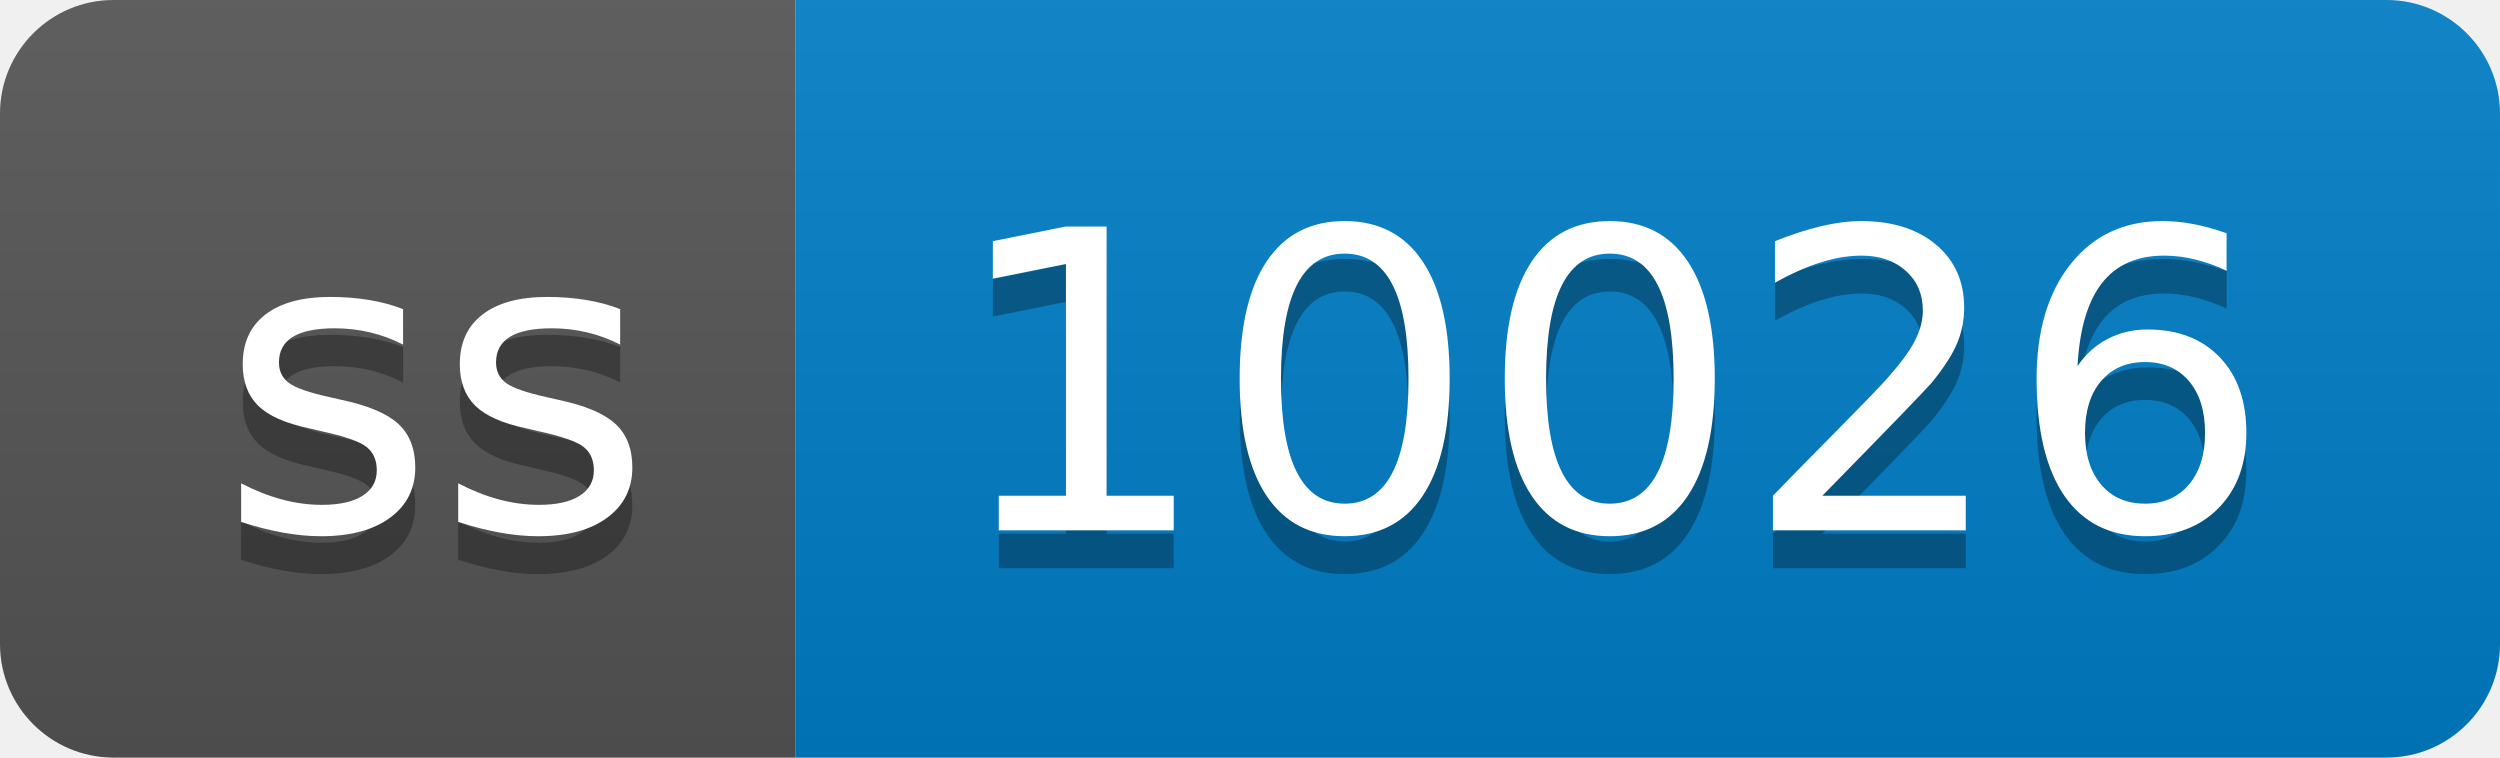
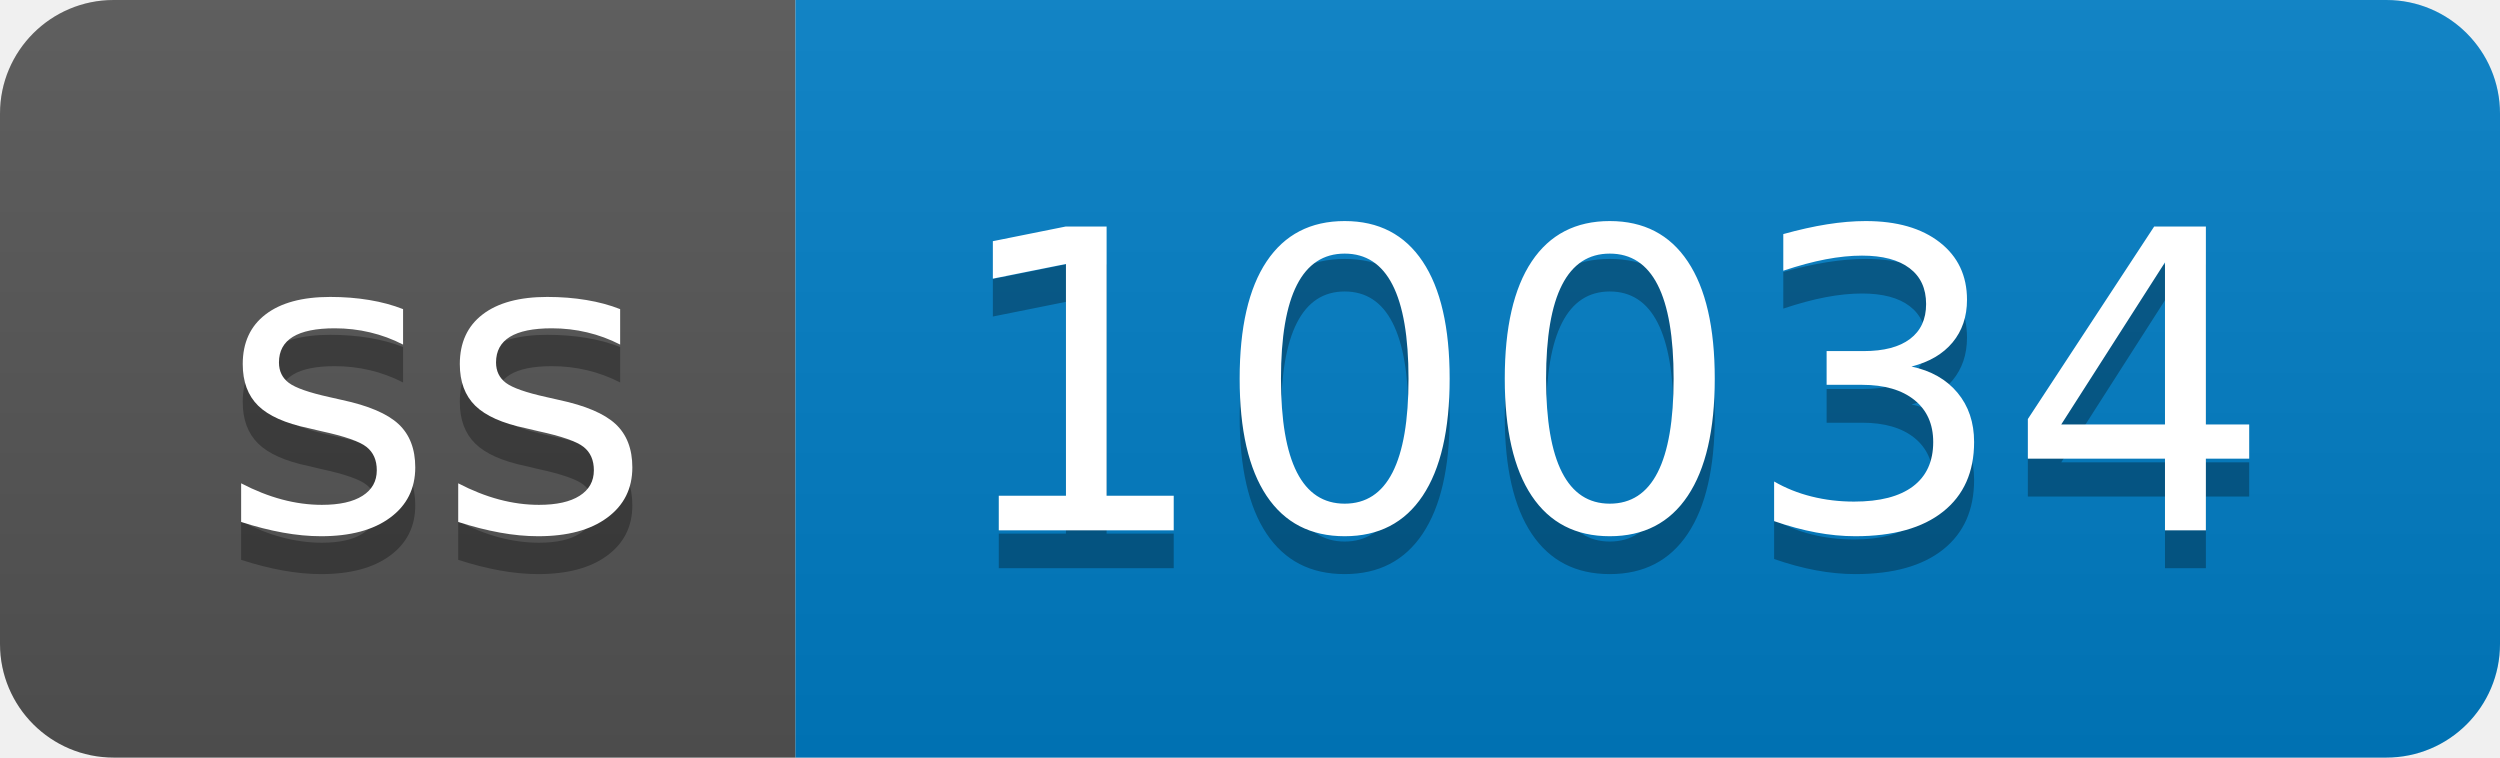
- <svg xmlns="http://www.w3.org/2000/svg" width="66" height="20" role="img" aria-label="ss: 10026">
+ <svg xmlns="http://www.w3.org/2000/svg" width="66" height="20" role="img" aria-label="ss: 10034">
  <linearGradient id="s" x2="0" y2="100%">
    <stop offset="0" stop-color="#bbb" stop-opacity=".1" />
    <stop offset="1" stop-opacity=".1" />
  </linearGradient>
  <clipPath id="r">
    <rect width="66" height="20" rx="3" fill="#fff" />
  </clipPath>
  <g clip-path="url(#r)">
    <rect width="21" height="20" fill="#555" />
    <rect x="21" width="45" height="20" fill="#007ec6" />
    <rect width="66" height="20" fill="url(#s)" />
  </g>
  <g fill="#fff" text-anchor="middle" font-family="Verdana,Geneva,DejaVu Sans,sans-serif" text-rendering="geometricPrecision" font-size="110">
    <text aria-hidden="true" x="115" y="150" fill="#010101" fill-opacity=".3" transform="scale(.1)" textLength="110">ss</text>
    <text x="115" y="140" transform="scale(.1)" fill="#fff" textLength="110">ss</text>
-     <text aria-hidden="true" x="425" y="150" fill="#010101" fill-opacity=".3" transform="scale(.1)" textLength="350">10026</text>
-     <text x="425" y="140" transform="scale(.1)" fill="#fff" textLength="350">10026</text>
+     <text aria-hidden="true" x="425" y="150" fill="#010101" fill-opacity=".3" transform="scale(.1)" textLength="350">10034</text>
+     <text x="425" y="140" transform="scale(.1)" fill="#fff" textLength="350">10034</text>
  </g>
</svg>
